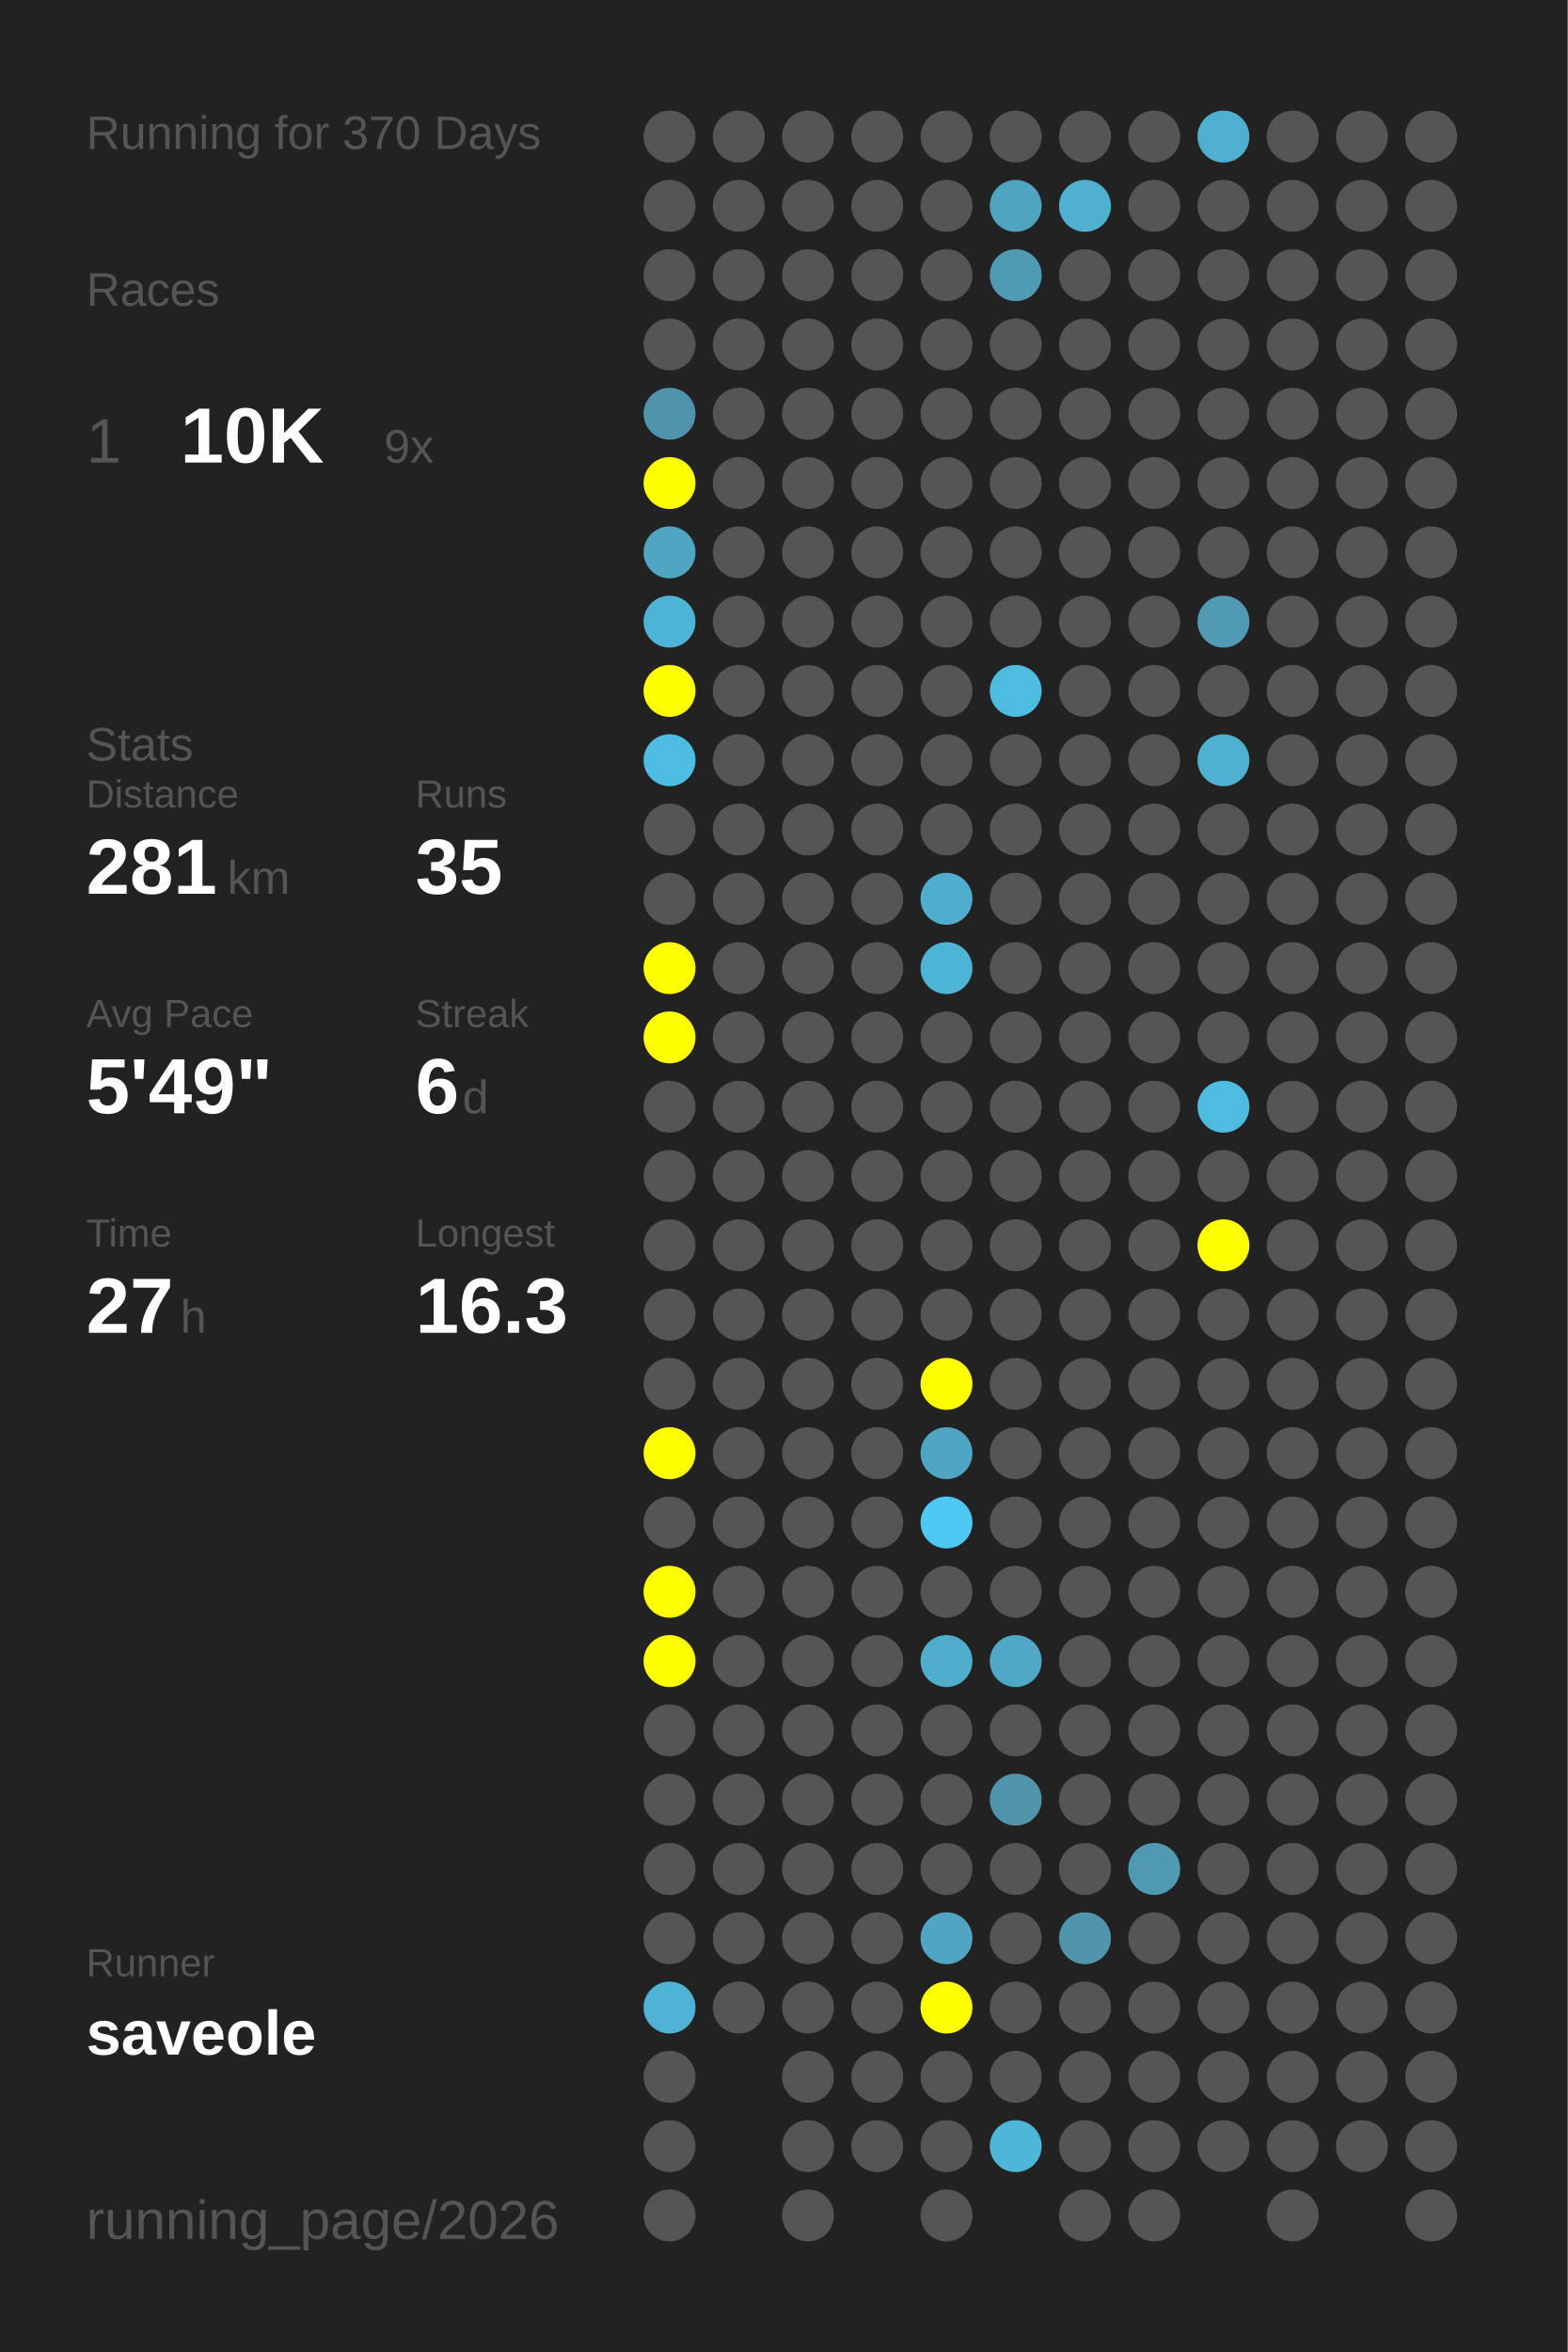
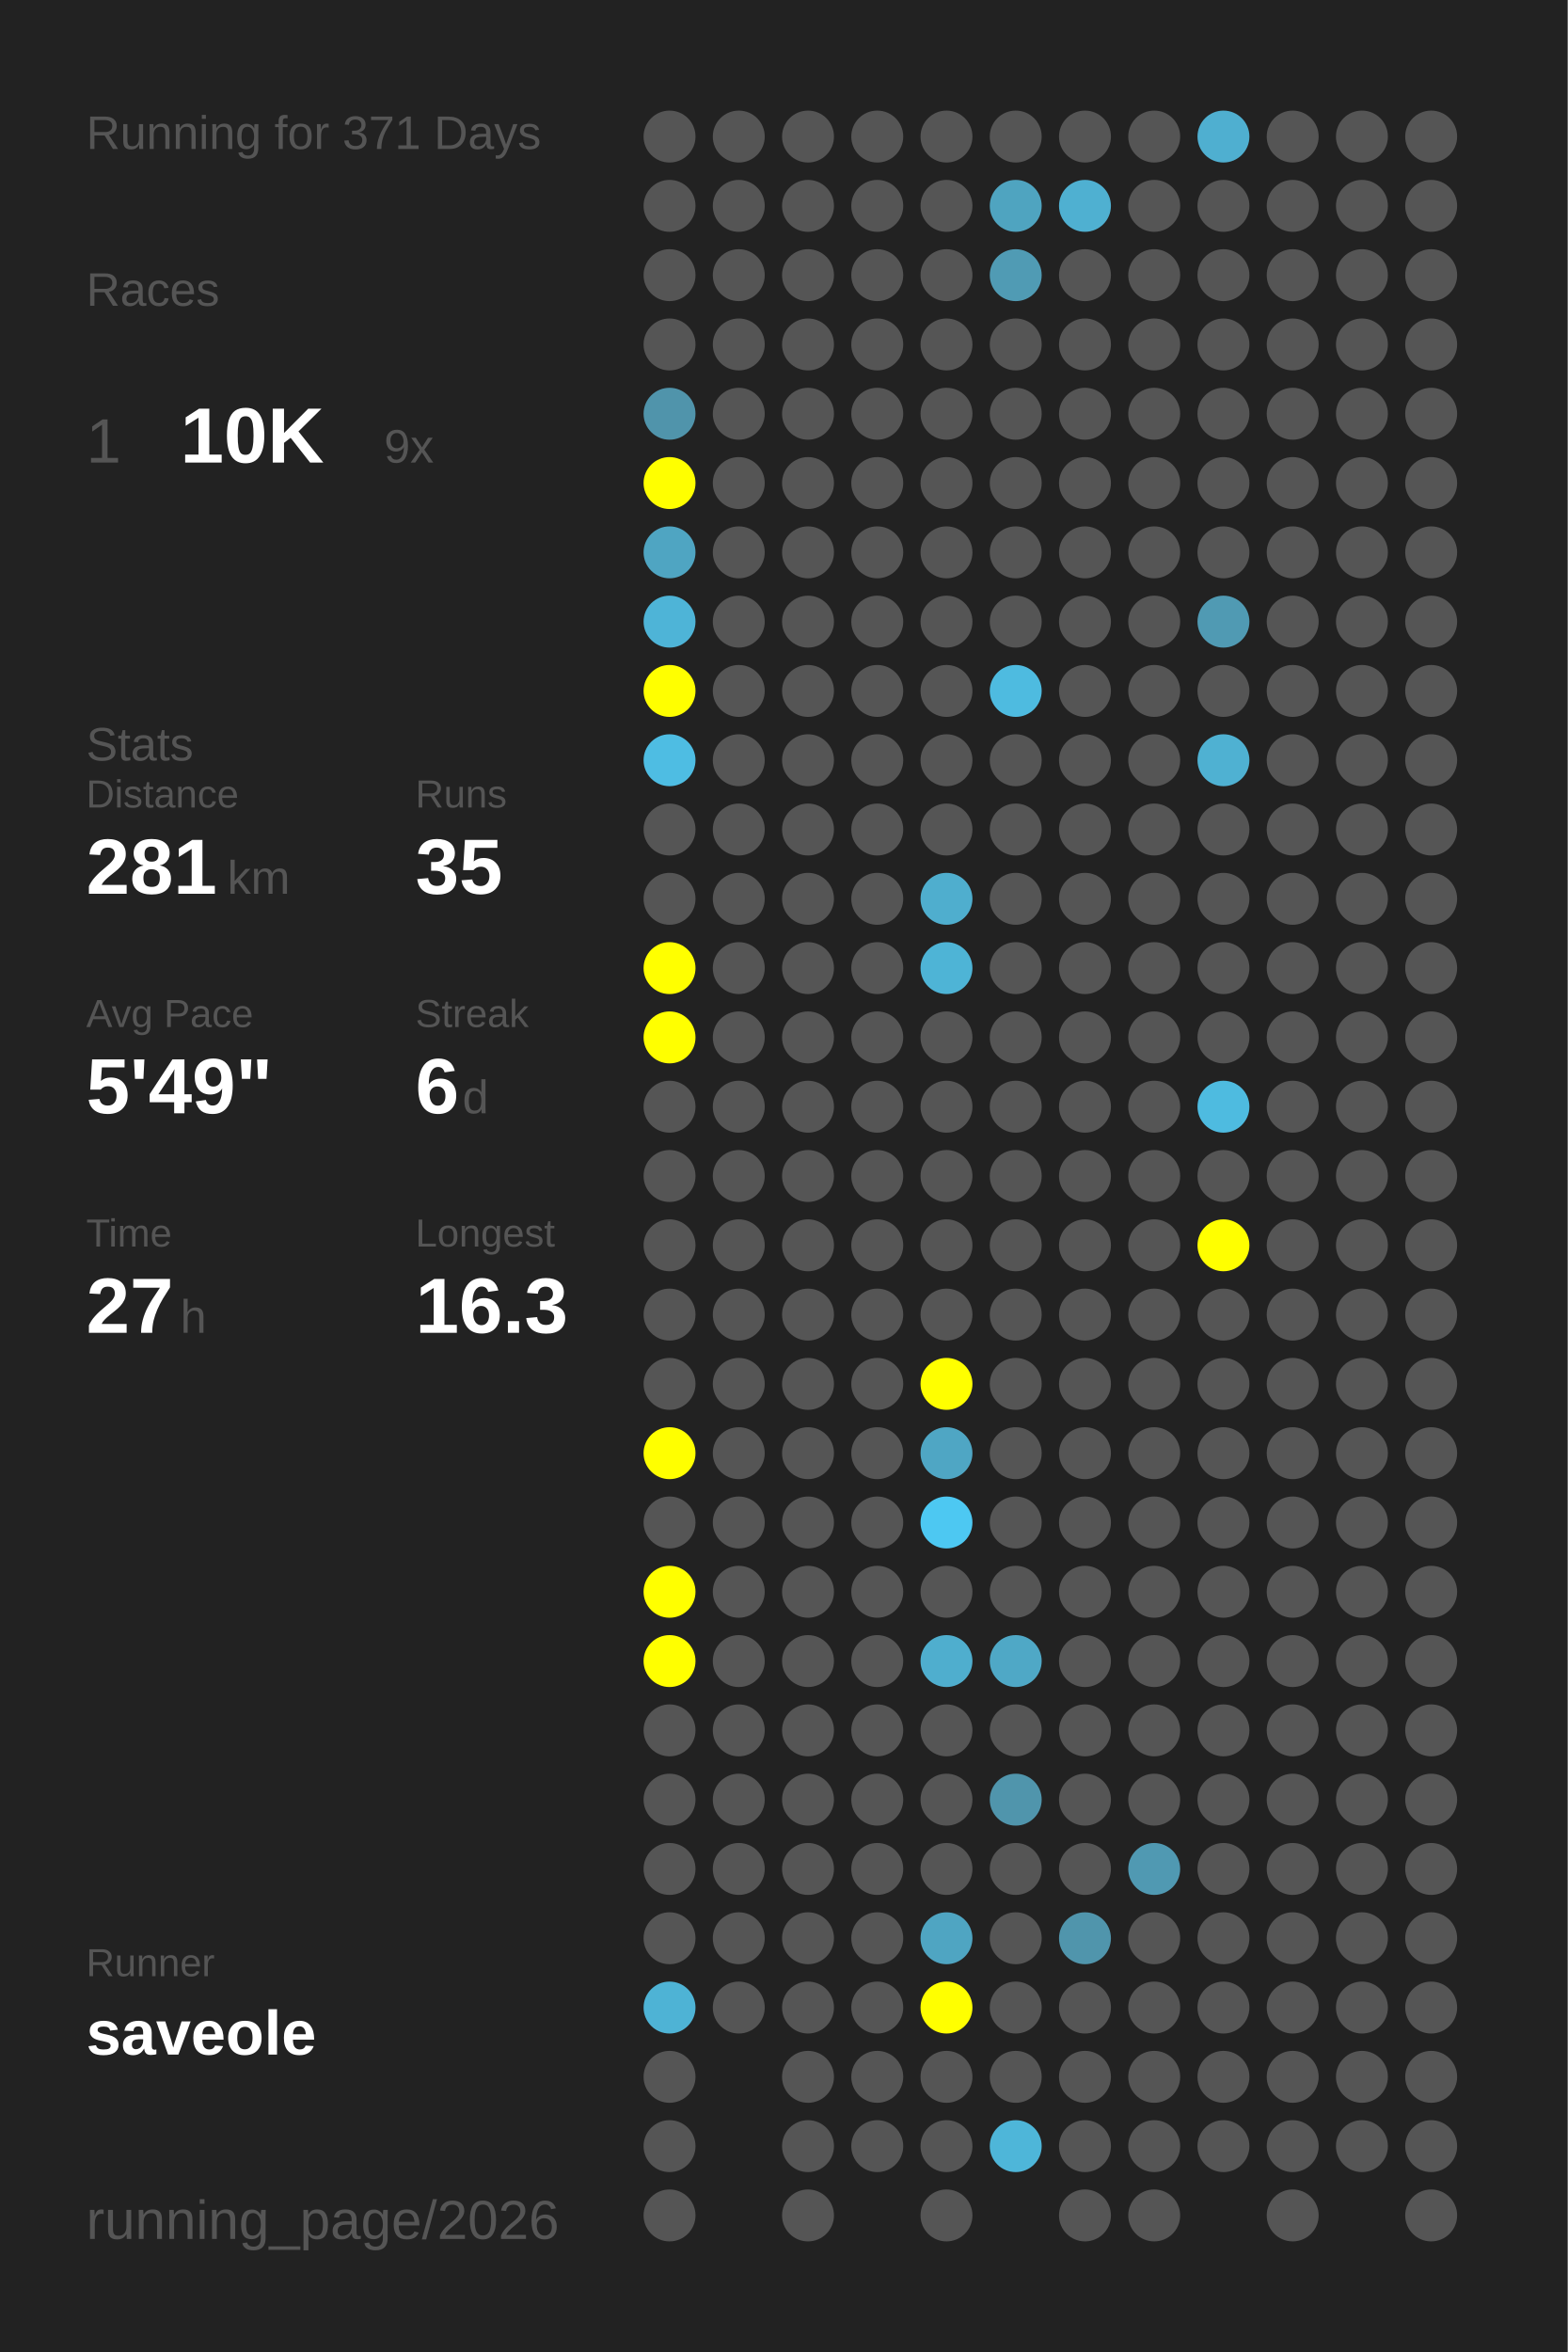
<svg xmlns="http://www.w3.org/2000/svg" baseProfile="full" height="300mm" version="1.1" viewBox="0,0,200,300" width="200mm">
  <defs />
  <rect fill="#222222" height="300" width="200" x="0" y="0" />
-   <text fill="#555555" style="font-size:6px; font-family:Arial;" x="11" y="19">Running for 370 Days</text>
+   <text fill="#555555" style="font-size:6px; font-family:Arial;" x="11" y="19">Running for 371 Days</text>
  <text fill="#555555" style="font-size:6px; font-family:Arial;" x="11" y="39">Races</text>
  <text fill="#555555" style="font-size:8px; font-family:Arial;" x="11" y="59">1</text>
  <text fill="#FFFFFF" style="font-size:10px; font-family:Arial; font-weight:bold;" x="23" y="59">10K</text>
  <text fill="#555555" style="font-size:6px; font-family:Arial;" x="49" y="59">9x</text>
  <text fill="#555555" style="font-size:6px; font-family:Arial;" x="11" y="97">Stats</text>
  <text fill="#555555" style="font-size:5px; font-family:Arial;" x="11" y="103">Distance</text>
  <text fill="#FFFFFF" style="font-size:10px; font-family:Arial; font-weight:bold;" x="11" y="114">281</text>
  <text fill="#555555" style="font-size:6px; font-family:Arial;" x="29" y="114">km</text>
  <text fill="#555555" style="font-size:5px; font-family:Arial;" x="53" y="103">Runs</text>
  <text fill="#FFFFFF" style="font-size:10px; font-family:Arial; font-weight:bold;" x="53" y="114">35</text>
  <text fill="#555555" style="font-size:5px; font-family:Arial;" x="11" y="131">Avg Pace</text>
  <text fill="#FFFFFF" style="font-size:10px; font-family:Arial; font-weight:bold;" x="11" y="142">5'49"</text>
  <text fill="#555555" style="font-size:5px; font-family:Arial;" x="53" y="131">Streak</text>
  <text fill="#FFFFFF" style="font-size:10px; font-family:Arial; font-weight:bold;" x="53" y="142">6</text>
  <text fill="#555555" style="font-size:6px; font-family:Arial;" x="59" y="142">d</text>
  <text fill="#555555" style="font-size:5px; font-family:Arial;" x="11" y="159">Time</text>
  <text fill="#FFFFFF" style="font-size:10px; font-family:Arial; font-weight:bold;" x="11" y="170">27</text>
  <text fill="#555555" style="font-size:6px; font-family:Arial;" x="23" y="170">h</text>
  <text fill="#555555" style="font-size:5px; font-family:Arial;" x="53" y="159">Longest</text>
  <text fill="#FFFFFF" style="font-size:10px; font-family:Arial; font-weight:bold;" x="53" y="170">16.3</text>
  <text fill="#555555" style="font-size:5px; font-family:Arial;" x="11" y="252.065">Runner</text>
  <text fill="#FFFFFF" style="font-size:8px; font-family:Arial; font-weight:bold;" x="11" y="262.065">saveole</text>
  <text fill="#555555" style="font-size:7px; font-family:Arial;" x="11" y="285.581">running_page/2026</text>
  <circle cx="85.417" cy="17.419" fill="#555555" r="3.312" />
  <circle cx="85.417" cy="26.258" fill="#555555" r="3.312" />
  <circle cx="85.417" cy="35.097" fill="#555555" r="3.312" />
  <circle cx="85.417" cy="43.935" fill="#555555" r="3.312" />
  <circle cx="85.417" cy="52.774" fill="#5094ab" r="3.312" />
  <circle cx="85.417" cy="61.613" fill="#FFFF00" r="3.312" />
  <circle cx="85.417" cy="70.452" fill="#4fa5c2" r="3.312" />
  <circle cx="85.417" cy="79.29" fill="#4eb4d7" r="3.312" />
  <circle cx="85.417" cy="88.129" fill="#FFFF00" r="3.312" />
  <circle cx="85.417" cy="96.968" fill="#4ebde3" r="3.312" />
  <circle cx="85.417" cy="105.806" fill="#555555" r="3.312" />
  <circle cx="85.417" cy="114.645" fill="#555555" r="3.312" />
  <circle cx="85.417" cy="123.484" fill="#FFFF00" r="3.312" />
  <circle cx="85.417" cy="132.323" fill="#FFFF00" r="3.312" />
  <circle cx="85.417" cy="141.161" fill="#555555" r="3.312" />
  <circle cx="85.417" cy="150" fill="#555555" r="3.312" />
  <circle cx="85.417" cy="158.839" fill="#555555" r="3.312" />
  <circle cx="85.417" cy="167.677" fill="#555555" r="3.312" />
  <circle cx="85.417" cy="176.516" fill="#555555" r="3.312" />
  <circle cx="85.417" cy="185.355" fill="#FFFF00" r="3.312" />
  <circle cx="85.417" cy="194.194" fill="#555555" r="3.312" />
  <circle cx="85.417" cy="203.032" fill="#FFFF00" r="3.312" />
  <circle cx="85.417" cy="211.871" fill="#FFFF00" r="3.312" />
  <circle cx="85.417" cy="220.71" fill="#555555" r="3.312" />
  <circle cx="85.417" cy="229.548" fill="#555555" r="3.312" />
  <circle cx="85.417" cy="238.387" fill="#555555" r="3.312" />
  <circle cx="85.417" cy="247.226" fill="#555555" r="3.312" />
  <circle cx="85.417" cy="256.065" fill="#4eb3d5" r="3.312" />
  <circle cx="85.417" cy="264.903" fill="#555555" r="3.312" />
  <circle cx="85.417" cy="273.742" fill="#555555" r="3.312" />
  <circle cx="85.417" cy="282.581" fill="#555555" r="3.312" />
  <circle cx="94.25" cy="17.419" fill="#555555" r="3.312" />
  <circle cx="94.25" cy="26.258" fill="#555555" r="3.312" />
  <circle cx="94.25" cy="35.097" fill="#555555" r="3.312" />
  <circle cx="94.25" cy="43.935" fill="#555555" r="3.312" />
  <circle cx="94.25" cy="52.774" fill="#555555" r="3.312" />
  <circle cx="94.25" cy="61.613" fill="#555555" r="3.312" />
  <circle cx="94.25" cy="70.452" fill="#555555" r="3.312" />
  <circle cx="94.25" cy="79.29" fill="#555555" r="3.312" />
  <circle cx="94.25" cy="88.129" fill="#555555" r="3.312" />
  <circle cx="94.25" cy="96.968" fill="#555555" r="3.312" />
  <circle cx="94.25" cy="105.806" fill="#555555" r="3.312" />
  <circle cx="94.25" cy="114.645" fill="#555555" r="3.312" />
  <circle cx="94.25" cy="123.484" fill="#555555" r="3.312" />
  <circle cx="94.25" cy="132.323" fill="#555555" r="3.312" />
  <circle cx="94.25" cy="141.161" fill="#555555" r="3.312" />
  <circle cx="94.25" cy="150" fill="#555555" r="3.312" />
  <circle cx="94.25" cy="158.839" fill="#555555" r="3.312" />
  <circle cx="94.25" cy="167.677" fill="#555555" r="3.312" />
  <circle cx="94.25" cy="176.516" fill="#555555" r="3.312" />
  <circle cx="94.25" cy="185.355" fill="#555555" r="3.312" />
  <circle cx="94.25" cy="194.194" fill="#555555" r="3.312" />
  <circle cx="94.25" cy="203.032" fill="#555555" r="3.312" />
  <circle cx="94.25" cy="211.871" fill="#555555" r="3.312" />
  <circle cx="94.25" cy="220.71" fill="#555555" r="3.312" />
  <circle cx="94.25" cy="229.548" fill="#555555" r="3.312" />
  <circle cx="94.25" cy="238.387" fill="#555555" r="3.312" />
  <circle cx="94.25" cy="247.226" fill="#555555" r="3.312" />
  <circle cx="94.25" cy="256.065" fill="#555555" r="3.312" />
  <circle cx="103.083" cy="17.419" fill="#555555" r="3.312" />
  <circle cx="103.083" cy="26.258" fill="#555555" r="3.312" />
  <circle cx="103.083" cy="35.097" fill="#555555" r="3.312" />
  <circle cx="103.083" cy="43.935" fill="#555555" r="3.312" />
  <circle cx="103.083" cy="52.774" fill="#555555" r="3.312" />
  <circle cx="103.083" cy="61.613" fill="#555555" r="3.312" />
  <circle cx="103.083" cy="70.452" fill="#555555" r="3.312" />
  <circle cx="103.083" cy="79.29" fill="#555555" r="3.312" />
  <circle cx="103.083" cy="88.129" fill="#555555" r="3.312" />
  <circle cx="103.083" cy="96.968" fill="#555555" r="3.312" />
  <circle cx="103.083" cy="105.806" fill="#555555" r="3.312" />
  <circle cx="103.083" cy="114.645" fill="#555555" r="3.312" />
  <circle cx="103.083" cy="123.484" fill="#555555" r="3.312" />
  <circle cx="103.083" cy="132.323" fill="#555555" r="3.312" />
  <circle cx="103.083" cy="141.161" fill="#555555" r="3.312" />
  <circle cx="103.083" cy="150" fill="#555555" r="3.312" />
  <circle cx="103.083" cy="158.839" fill="#555555" r="3.312" />
  <circle cx="103.083" cy="167.677" fill="#555555" r="3.312" />
  <circle cx="103.083" cy="176.516" fill="#555555" r="3.312" />
  <circle cx="103.083" cy="185.355" fill="#555555" r="3.312" />
  <circle cx="103.083" cy="194.194" fill="#555555" r="3.312" />
  <circle cx="103.083" cy="203.032" fill="#555555" r="3.312" />
  <circle cx="103.083" cy="211.871" fill="#555555" r="3.312" />
  <circle cx="103.083" cy="220.71" fill="#555555" r="3.312" />
  <circle cx="103.083" cy="229.548" fill="#555555" r="3.312" />
  <circle cx="103.083" cy="238.387" fill="#555555" r="3.312" />
  <circle cx="103.083" cy="247.226" fill="#555555" r="3.312" />
  <circle cx="103.083" cy="256.065" fill="#555555" r="3.312" />
  <circle cx="103.083" cy="264.903" fill="#555555" r="3.312" />
  <circle cx="103.083" cy="273.742" fill="#555555" r="3.312" />
  <circle cx="103.083" cy="282.581" fill="#555555" r="3.312" />
  <circle cx="111.917" cy="17.419" fill="#555555" r="3.312" />
  <circle cx="111.917" cy="26.258" fill="#555555" r="3.312" />
  <circle cx="111.917" cy="35.097" fill="#555555" r="3.312" />
  <circle cx="111.917" cy="43.935" fill="#555555" r="3.312" />
  <circle cx="111.917" cy="52.774" fill="#555555" r="3.312" />
  <circle cx="111.917" cy="61.613" fill="#555555" r="3.312" />
  <circle cx="111.917" cy="70.452" fill="#555555" r="3.312" />
  <circle cx="111.917" cy="79.29" fill="#555555" r="3.312" />
  <circle cx="111.917" cy="88.129" fill="#555555" r="3.312" />
  <circle cx="111.917" cy="96.968" fill="#555555" r="3.312" />
  <circle cx="111.917" cy="105.806" fill="#555555" r="3.312" />
  <circle cx="111.917" cy="114.645" fill="#555555" r="3.312" />
  <circle cx="111.917" cy="123.484" fill="#555555" r="3.312" />
  <circle cx="111.917" cy="132.323" fill="#555555" r="3.312" />
  <circle cx="111.917" cy="141.161" fill="#555555" r="3.312" />
  <circle cx="111.917" cy="150" fill="#555555" r="3.312" />
  <circle cx="111.917" cy="158.839" fill="#555555" r="3.312" />
  <circle cx="111.917" cy="167.677" fill="#555555" r="3.312" />
  <circle cx="111.917" cy="176.516" fill="#555555" r="3.312" />
  <circle cx="111.917" cy="185.355" fill="#555555" r="3.312" />
  <circle cx="111.917" cy="194.194" fill="#555555" r="3.312" />
  <circle cx="111.917" cy="203.032" fill="#555555" r="3.312" />
  <circle cx="111.917" cy="211.871" fill="#555555" r="3.312" />
  <circle cx="111.917" cy="220.71" fill="#555555" r="3.312" />
  <circle cx="111.917" cy="229.548" fill="#555555" r="3.312" />
  <circle cx="111.917" cy="238.387" fill="#555555" r="3.312" />
  <circle cx="111.917" cy="247.226" fill="#555555" r="3.312" />
  <circle cx="111.917" cy="256.065" fill="#555555" r="3.312" />
  <circle cx="111.917" cy="264.903" fill="#555555" r="3.312" />
  <circle cx="111.917" cy="273.742" fill="#555555" r="3.312" />
  <circle cx="120.75" cy="17.419" fill="#555555" r="3.312" />
  <circle cx="120.75" cy="26.258" fill="#555555" r="3.312" />
  <circle cx="120.75" cy="35.097" fill="#555555" r="3.312" />
  <circle cx="120.75" cy="43.935" fill="#555555" r="3.312" />
  <circle cx="120.75" cy="52.774" fill="#555555" r="3.312" />
  <circle cx="120.75" cy="61.613" fill="#555555" r="3.312" />
  <circle cx="120.75" cy="70.452" fill="#555555" r="3.312" />
  <circle cx="120.75" cy="79.29" fill="#555555" r="3.312" />
  <circle cx="120.75" cy="88.129" fill="#555555" r="3.312" />
  <circle cx="120.75" cy="96.968" fill="#555555" r="3.312" />
  <circle cx="120.75" cy="105.806" fill="#555555" r="3.312" />
  <circle cx="120.75" cy="114.645" fill="#4faece" r="3.312" />
  <circle cx="120.75" cy="123.484" fill="#4eb4d6" r="3.312" />
  <circle cx="120.75" cy="132.323" fill="#555555" r="3.312" />
  <circle cx="120.75" cy="141.161" fill="#555555" r="3.312" />
  <circle cx="120.75" cy="150" fill="#555555" r="3.312" />
  <circle cx="120.75" cy="158.839" fill="#555555" r="3.312" />
  <circle cx="120.75" cy="167.677" fill="#555555" r="3.312" />
  <circle cx="120.75" cy="176.516" fill="#FFFF00" r="3.312" />
  <circle cx="120.75" cy="185.355" fill="#4fa6c4" r="3.312" />
  <circle cx="120.75" cy="194.194" fill="#4dc8f2" r="3.312" />
  <circle cx="120.75" cy="203.032" fill="#555555" r="3.312" />
  <circle cx="120.75" cy="211.871" fill="#4faece" r="3.312" />
  <circle cx="120.75" cy="220.71" fill="#555555" r="3.312" />
  <circle cx="120.75" cy="229.548" fill="#555555" r="3.312" />
  <circle cx="120.75" cy="238.387" fill="#555555" r="3.312" />
  <circle cx="120.75" cy="247.226" fill="#4fa5c2" r="3.312" />
  <circle cx="120.75" cy="256.065" fill="#FFFF00" r="3.312" />
  <circle cx="120.75" cy="264.903" fill="#555555" r="3.312" />
  <circle cx="120.75" cy="273.742" fill="#555555" r="3.312" />
  <circle cx="120.75" cy="282.581" fill="#555555" r="3.312" />
  <circle cx="129.583" cy="17.419" fill="#555555" r="3.312" />
  <circle cx="129.583" cy="26.258" fill="#4fa4c0" r="3.312" />
  <circle cx="129.583" cy="35.097" fill="#509bb4" r="3.312" />
  <circle cx="129.583" cy="43.935" fill="#555555" r="3.312" />
  <circle cx="129.583" cy="52.774" fill="#555555" r="3.312" />
  <circle cx="129.583" cy="61.613" fill="#555555" r="3.312" />
  <circle cx="129.583" cy="70.452" fill="#555555" r="3.312" />
  <circle cx="129.583" cy="79.29" fill="#555555" r="3.312" />
  <circle cx="129.583" cy="88.129" fill="#4ebbe0" r="3.312" />
  <circle cx="129.583" cy="96.968" fill="#555555" r="3.312" />
  <circle cx="129.583" cy="105.806" fill="#555555" r="3.312" />
  <circle cx="129.583" cy="114.645" fill="#555555" r="3.312" />
  <circle cx="129.583" cy="123.484" fill="#555555" r="3.312" />
  <circle cx="129.583" cy="132.323" fill="#555555" r="3.312" />
  <circle cx="129.583" cy="141.161" fill="#555555" r="3.312" />
  <circle cx="129.583" cy="150" fill="#555555" r="3.312" />
  <circle cx="129.583" cy="158.839" fill="#555555" r="3.312" />
  <circle cx="129.583" cy="167.677" fill="#555555" r="3.312" />
  <circle cx="129.583" cy="176.516" fill="#555555" r="3.312" />
  <circle cx="129.583" cy="185.355" fill="#555555" r="3.312" />
  <circle cx="129.583" cy="194.194" fill="#555555" r="3.312" />
  <circle cx="129.583" cy="203.032" fill="#555555" r="3.312" />
  <circle cx="129.583" cy="211.871" fill="#4fa8c6" r="3.312" />
  <circle cx="129.583" cy="220.71" fill="#555555" r="3.312" />
  <circle cx="129.583" cy="229.548" fill="#5095ac" r="3.312" />
  <circle cx="129.583" cy="238.387" fill="#555555" r="3.312" />
  <circle cx="129.583" cy="247.226" fill="#555555" r="3.312" />
  <circle cx="129.583" cy="256.065" fill="#555555" r="3.312" />
  <circle cx="129.583" cy="264.903" fill="#555555" r="3.312" />
  <circle cx="129.583" cy="273.742" fill="#4eb6d9" r="3.312" />
  <circle cx="138.417" cy="17.419" fill="#555555" r="3.312" />
  <circle cx="138.417" cy="26.258" fill="#4fb0d1" r="3.312" />
  <circle cx="138.417" cy="35.097" fill="#555555" r="3.312" />
  <circle cx="138.417" cy="43.935" fill="#555555" r="3.312" />
  <circle cx="138.417" cy="52.774" fill="#555555" r="3.312" />
  <circle cx="138.417" cy="61.613" fill="#555555" r="3.312" />
  <circle cx="138.417" cy="70.452" fill="#555555" r="3.312" />
  <circle cx="138.417" cy="79.29" fill="#555555" r="3.312" />
  <circle cx="138.417" cy="88.129" fill="#555555" r="3.312" />
  <circle cx="138.417" cy="96.968" fill="#555555" r="3.312" />
  <circle cx="138.417" cy="105.806" fill="#555555" r="3.312" />
  <circle cx="138.417" cy="114.645" fill="#555555" r="3.312" />
  <circle cx="138.417" cy="123.484" fill="#555555" r="3.312" />
  <circle cx="138.417" cy="132.323" fill="#555555" r="3.312" />
  <circle cx="138.417" cy="141.161" fill="#555555" r="3.312" />
  <circle cx="138.417" cy="150" fill="#555555" r="3.312" />
  <circle cx="138.417" cy="158.839" fill="#555555" r="3.312" />
  <circle cx="138.417" cy="167.677" fill="#555555" r="3.312" />
  <circle cx="138.417" cy="176.516" fill="#555555" r="3.312" />
  <circle cx="138.417" cy="185.355" fill="#555555" r="3.312" />
  <circle cx="138.417" cy="194.194" fill="#555555" r="3.312" />
  <circle cx="138.417" cy="203.032" fill="#555555" r="3.312" />
  <circle cx="138.417" cy="211.871" fill="#555555" r="3.312" />
  <circle cx="138.417" cy="220.71" fill="#555555" r="3.312" />
  <circle cx="138.417" cy="229.548" fill="#555555" r="3.312" />
  <circle cx="138.417" cy="238.387" fill="#555555" r="3.312" />
  <circle cx="138.417" cy="247.226" fill="#5095ac" r="3.312" />
  <circle cx="138.417" cy="256.065" fill="#555555" r="3.312" />
  <circle cx="138.417" cy="264.903" fill="#555555" r="3.312" />
  <circle cx="138.417" cy="273.742" fill="#555555" r="3.312" />
  <circle cx="138.417" cy="282.581" fill="#555555" r="3.312" />
  <circle cx="147.25" cy="17.419" fill="#555555" r="3.312" />
  <circle cx="147.25" cy="26.258" fill="#555555" r="3.312" />
  <circle cx="147.25" cy="35.097" fill="#555555" r="3.312" />
  <circle cx="147.25" cy="43.935" fill="#555555" r="3.312" />
  <circle cx="147.25" cy="52.774" fill="#555555" r="3.312" />
  <circle cx="147.25" cy="61.613" fill="#555555" r="3.312" />
  <circle cx="147.25" cy="70.452" fill="#555555" r="3.312" />
  <circle cx="147.25" cy="79.29" fill="#555555" r="3.312" />
  <circle cx="147.25" cy="88.129" fill="#555555" r="3.312" />
  <circle cx="147.25" cy="96.968" fill="#555555" r="3.312" />
  <circle cx="147.25" cy="105.806" fill="#555555" r="3.312" />
  <circle cx="147.25" cy="114.645" fill="#555555" r="3.312" />
  <circle cx="147.25" cy="123.484" fill="#555555" r="3.312" />
  <circle cx="147.25" cy="132.323" fill="#555555" r="3.312" />
  <circle cx="147.25" cy="141.161" fill="#555555" r="3.312" />
  <circle cx="147.25" cy="150" fill="#555555" r="3.312" />
  <circle cx="147.25" cy="158.839" fill="#555555" r="3.312" />
  <circle cx="147.25" cy="167.677" fill="#555555" r="3.312" />
  <circle cx="147.25" cy="176.516" fill="#555555" r="3.312" />
  <circle cx="147.25" cy="185.355" fill="#555555" r="3.312" />
  <circle cx="147.25" cy="194.194" fill="#555555" r="3.312" />
  <circle cx="147.25" cy="203.032" fill="#555555" r="3.312" />
  <circle cx="147.25" cy="211.871" fill="#555555" r="3.312" />
  <circle cx="147.25" cy="220.71" fill="#555555" r="3.312" />
  <circle cx="147.25" cy="229.548" fill="#555555" r="3.312" />
  <circle cx="147.25" cy="238.387" fill="#5099b2" r="3.312" />
  <circle cx="147.25" cy="247.226" fill="#555555" r="3.312" />
  <circle cx="147.25" cy="256.065" fill="#555555" r="3.312" />
  <circle cx="147.25" cy="264.903" fill="#555555" r="3.312" />
  <circle cx="147.25" cy="273.742" fill="#555555" r="3.312" />
  <circle cx="147.25" cy="282.581" fill="#555555" r="3.312" />
  <circle cx="156.083" cy="17.419" fill="#4fafd0" r="3.312" />
  <circle cx="156.083" cy="26.258" fill="#555555" r="3.312" />
  <circle cx="156.083" cy="35.097" fill="#555555" r="3.312" />
  <circle cx="156.083" cy="43.935" fill="#555555" r="3.312" />
  <circle cx="156.083" cy="52.774" fill="#555555" r="3.312" />
  <circle cx="156.083" cy="61.613" fill="#555555" r="3.312" />
  <circle cx="156.083" cy="70.452" fill="#555555" r="3.312" />
  <circle cx="156.083" cy="79.29" fill="#509ab3" r="3.312" />
  <circle cx="156.083" cy="88.129" fill="#555555" r="3.312" />
  <circle cx="156.083" cy="96.968" fill="#4fb1d2" r="3.312" />
  <circle cx="156.083" cy="105.806" fill="#555555" r="3.312" />
  <circle cx="156.083" cy="114.645" fill="#555555" r="3.312" />
  <circle cx="156.083" cy="123.484" fill="#555555" r="3.312" />
  <circle cx="156.083" cy="132.323" fill="#555555" r="3.312" />
  <circle cx="156.083" cy="141.161" fill="#4ebbe0" r="3.312" />
  <circle cx="156.083" cy="150" fill="#555555" r="3.312" />
  <circle cx="156.083" cy="158.839" fill="#FFFF00" r="3.312" />
  <circle cx="156.083" cy="167.677" fill="#555555" r="3.312" />
  <circle cx="156.083" cy="176.516" fill="#555555" r="3.312" />
  <circle cx="156.083" cy="185.355" fill="#555555" r="3.312" />
  <circle cx="156.083" cy="194.194" fill="#555555" r="3.312" />
  <circle cx="156.083" cy="203.032" fill="#555555" r="3.312" />
  <circle cx="156.083" cy="211.871" fill="#555555" r="3.312" />
  <circle cx="156.083" cy="220.71" fill="#555555" r="3.312" />
  <circle cx="156.083" cy="229.548" fill="#555555" r="3.312" />
  <circle cx="156.083" cy="238.387" fill="#555555" r="3.312" />
  <circle cx="156.083" cy="247.226" fill="#555555" r="3.312" />
  <circle cx="156.083" cy="256.065" fill="#555555" r="3.312" />
  <circle cx="156.083" cy="264.903" fill="#555555" r="3.312" />
  <circle cx="156.083" cy="273.742" fill="#555555" r="3.312" />
  <circle cx="164.917" cy="17.419" fill="#555555" r="3.312" />
  <circle cx="164.917" cy="26.258" fill="#555555" r="3.312" />
  <circle cx="164.917" cy="35.097" fill="#555555" r="3.312" />
  <circle cx="164.917" cy="43.935" fill="#555555" r="3.312" />
  <circle cx="164.917" cy="52.774" fill="#555555" r="3.312" />
  <circle cx="164.917" cy="61.613" fill="#555555" r="3.312" />
  <circle cx="164.917" cy="70.452" fill="#555555" r="3.312" />
  <circle cx="164.917" cy="79.29" fill="#555555" r="3.312" />
  <circle cx="164.917" cy="88.129" fill="#555555" r="3.312" />
  <circle cx="164.917" cy="96.968" fill="#555555" r="3.312" />
  <circle cx="164.917" cy="105.806" fill="#555555" r="3.312" />
  <circle cx="164.917" cy="114.645" fill="#555555" r="3.312" />
  <circle cx="164.917" cy="123.484" fill="#555555" r="3.312" />
  <circle cx="164.917" cy="132.323" fill="#555555" r="3.312" />
  <circle cx="164.917" cy="141.161" fill="#555555" r="3.312" />
  <circle cx="164.917" cy="150" fill="#555555" r="3.312" />
  <circle cx="164.917" cy="158.839" fill="#555555" r="3.312" />
  <circle cx="164.917" cy="167.677" fill="#555555" r="3.312" />
  <circle cx="164.917" cy="176.516" fill="#555555" r="3.312" />
  <circle cx="164.917" cy="185.355" fill="#555555" r="3.312" />
  <circle cx="164.917" cy="194.194" fill="#555555" r="3.312" />
  <circle cx="164.917" cy="203.032" fill="#555555" r="3.312" />
  <circle cx="164.917" cy="211.871" fill="#555555" r="3.312" />
  <circle cx="164.917" cy="220.71" fill="#555555" r="3.312" />
  <circle cx="164.917" cy="229.548" fill="#555555" r="3.312" />
  <circle cx="164.917" cy="238.387" fill="#555555" r="3.312" />
  <circle cx="164.917" cy="247.226" fill="#555555" r="3.312" />
  <circle cx="164.917" cy="256.065" fill="#555555" r="3.312" />
  <circle cx="164.917" cy="264.903" fill="#555555" r="3.312" />
  <circle cx="164.917" cy="273.742" fill="#555555" r="3.312" />
  <circle cx="164.917" cy="282.581" fill="#555555" r="3.312" />
  <circle cx="173.75" cy="17.419" fill="#555555" r="3.312" />
  <circle cx="173.75" cy="26.258" fill="#555555" r="3.312" />
  <circle cx="173.75" cy="35.097" fill="#555555" r="3.312" />
  <circle cx="173.75" cy="43.935" fill="#555555" r="3.312" />
  <circle cx="173.75" cy="52.774" fill="#555555" r="3.312" />
  <circle cx="173.75" cy="61.613" fill="#555555" r="3.312" />
  <circle cx="173.75" cy="70.452" fill="#555555" r="3.312" />
  <circle cx="173.75" cy="79.29" fill="#555555" r="3.312" />
  <circle cx="173.75" cy="88.129" fill="#555555" r="3.312" />
  <circle cx="173.75" cy="96.968" fill="#555555" r="3.312" />
  <circle cx="173.75" cy="105.806" fill="#555555" r="3.312" />
  <circle cx="173.75" cy="114.645" fill="#555555" r="3.312" />
  <circle cx="173.75" cy="123.484" fill="#555555" r="3.312" />
  <circle cx="173.75" cy="132.323" fill="#555555" r="3.312" />
  <circle cx="173.75" cy="141.161" fill="#555555" r="3.312" />
  <circle cx="173.75" cy="150" fill="#555555" r="3.312" />
  <circle cx="173.75" cy="158.839" fill="#555555" r="3.312" />
  <circle cx="173.75" cy="167.677" fill="#555555" r="3.312" />
  <circle cx="173.75" cy="176.516" fill="#555555" r="3.312" />
  <circle cx="173.75" cy="185.355" fill="#555555" r="3.312" />
  <circle cx="173.75" cy="194.194" fill="#555555" r="3.312" />
  <circle cx="173.75" cy="203.032" fill="#555555" r="3.312" />
  <circle cx="173.75" cy="211.871" fill="#555555" r="3.312" />
  <circle cx="173.75" cy="220.71" fill="#555555" r="3.312" />
  <circle cx="173.75" cy="229.548" fill="#555555" r="3.312" />
  <circle cx="173.75" cy="238.387" fill="#555555" r="3.312" />
  <circle cx="173.75" cy="247.226" fill="#555555" r="3.312" />
  <circle cx="173.75" cy="256.065" fill="#555555" r="3.312" />
  <circle cx="173.75" cy="264.903" fill="#555555" r="3.312" />
  <circle cx="173.75" cy="273.742" fill="#555555" r="3.312" />
  <circle cx="182.583" cy="17.419" fill="#555555" r="3.312" />
  <circle cx="182.583" cy="26.258" fill="#555555" r="3.312" />
  <circle cx="182.583" cy="35.097" fill="#555555" r="3.312" />
  <circle cx="182.583" cy="43.935" fill="#555555" r="3.312" />
  <circle cx="182.583" cy="52.774" fill="#555555" r="3.312" />
  <circle cx="182.583" cy="61.613" fill="#555555" r="3.312" />
  <circle cx="182.583" cy="70.452" fill="#555555" r="3.312" />
  <circle cx="182.583" cy="79.29" fill="#555555" r="3.312" />
  <circle cx="182.583" cy="88.129" fill="#555555" r="3.312" />
  <circle cx="182.583" cy="96.968" fill="#555555" r="3.312" />
  <circle cx="182.583" cy="105.806" fill="#555555" r="3.312" />
  <circle cx="182.583" cy="114.645" fill="#555555" r="3.312" />
  <circle cx="182.583" cy="123.484" fill="#555555" r="3.312" />
  <circle cx="182.583" cy="132.323" fill="#555555" r="3.312" />
  <circle cx="182.583" cy="141.161" fill="#555555" r="3.312" />
  <circle cx="182.583" cy="150" fill="#555555" r="3.312" />
  <circle cx="182.583" cy="158.839" fill="#555555" r="3.312" />
  <circle cx="182.583" cy="167.677" fill="#555555" r="3.312" />
  <circle cx="182.583" cy="176.516" fill="#555555" r="3.312" />
  <circle cx="182.583" cy="185.355" fill="#555555" r="3.312" />
  <circle cx="182.583" cy="194.194" fill="#555555" r="3.312" />
  <circle cx="182.583" cy="203.032" fill="#555555" r="3.312" />
  <circle cx="182.583" cy="211.871" fill="#555555" r="3.312" />
  <circle cx="182.583" cy="220.71" fill="#555555" r="3.312" />
  <circle cx="182.583" cy="229.548" fill="#555555" r="3.312" />
  <circle cx="182.583" cy="238.387" fill="#555555" r="3.312" />
  <circle cx="182.583" cy="247.226" fill="#555555" r="3.312" />
  <circle cx="182.583" cy="256.065" fill="#555555" r="3.312" />
  <circle cx="182.583" cy="264.903" fill="#555555" r="3.312" />
  <circle cx="182.583" cy="273.742" fill="#555555" r="3.312" />
  <circle cx="182.583" cy="282.581" fill="#555555" r="3.312" />
</svg>
